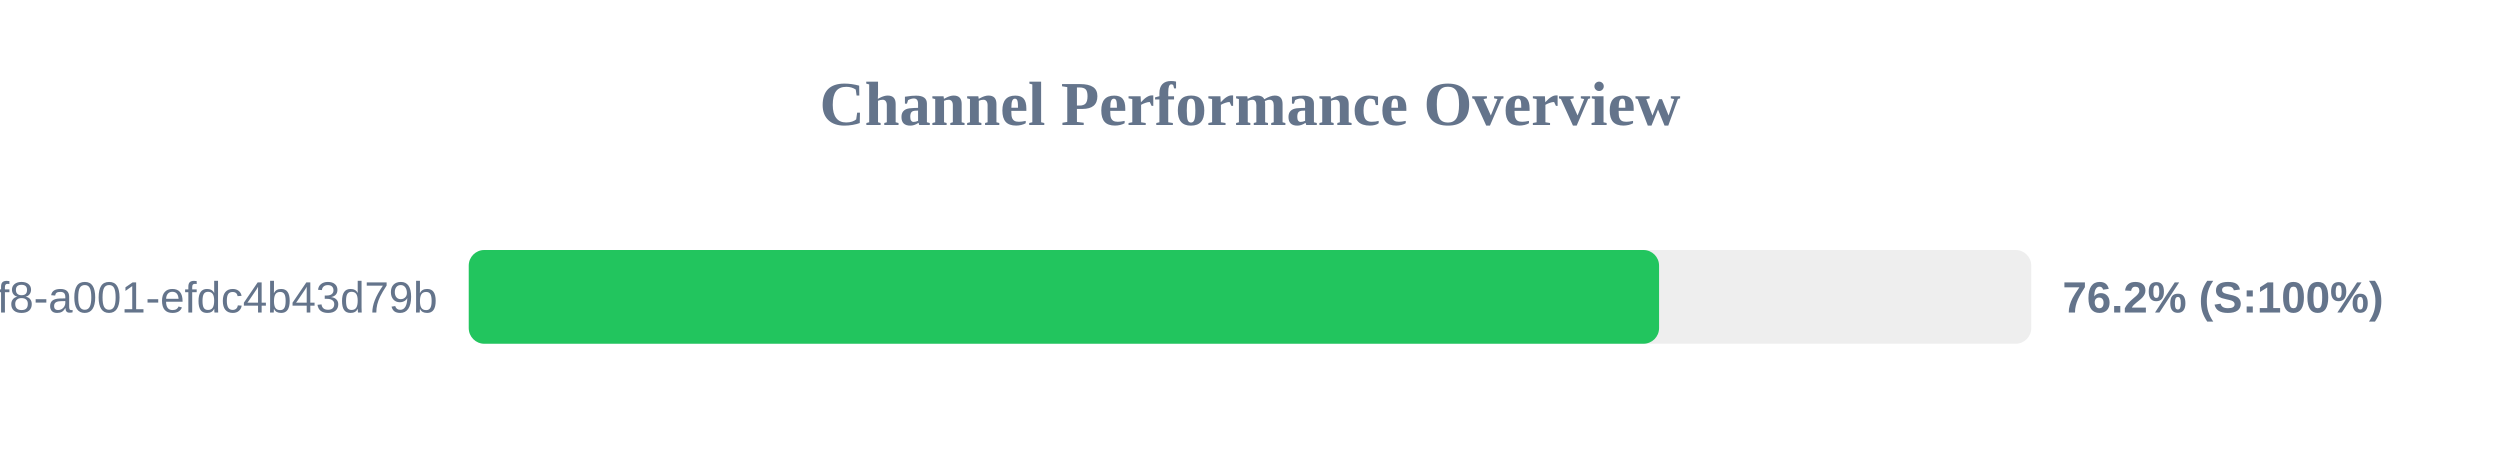
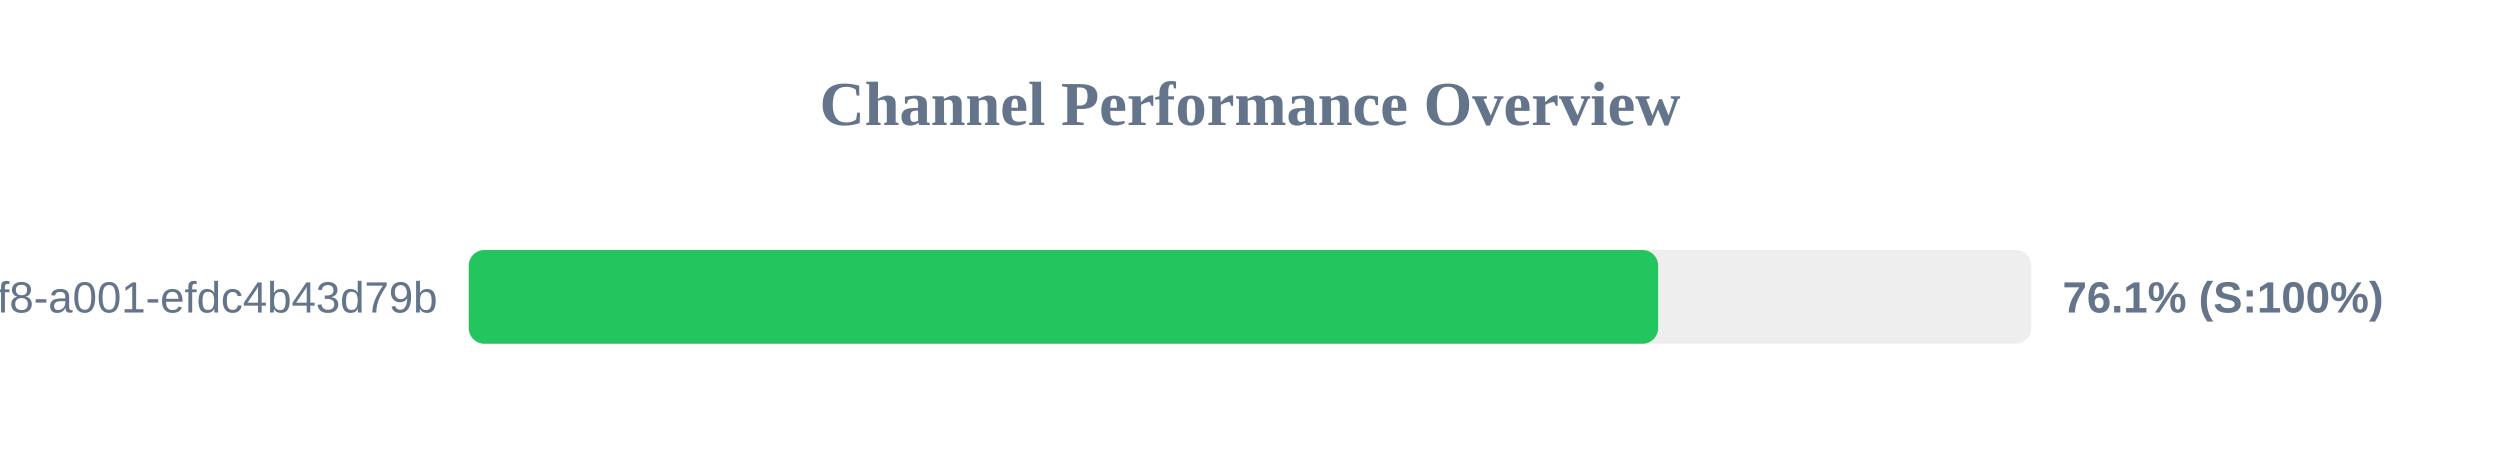
<svg xmlns="http://www.w3.org/2000/svg" width="800" height="150" version="1.1">
  <style>
        .row { font: 14px Arial; fill: #64748b; }
        .score { font: bold 14px Arial; fill: #64748b; }
    </style>
  <text x="400" y="40" text-anchor="middle" font-size="20px" font-weight="bold" fill="#64748b">Channel Performance Overview</text>
  <rect x="150" y="80" width="500" height="30" fill="#eee" rx="5" />
-   <rect x="150" y="80" width="380.9" height="30" fill="#22c55e" rx="5" />
+   <rect x="150" y="80" width="380.6" height="30" fill="#22c55e" rx="5" />
  <text x="140" y="100" text-anchor="end" class="row">?uuid=1fdb6b30-5371-4ff8-a001-efdc4b43d79b</text>
-   <text x="660" y="100" text-anchor="start" class="score">76.2% (S:100%)</text>
+   <text x="660" y="100" text-anchor="start" class="score">76.1% (S:100%)</text>
</svg>
